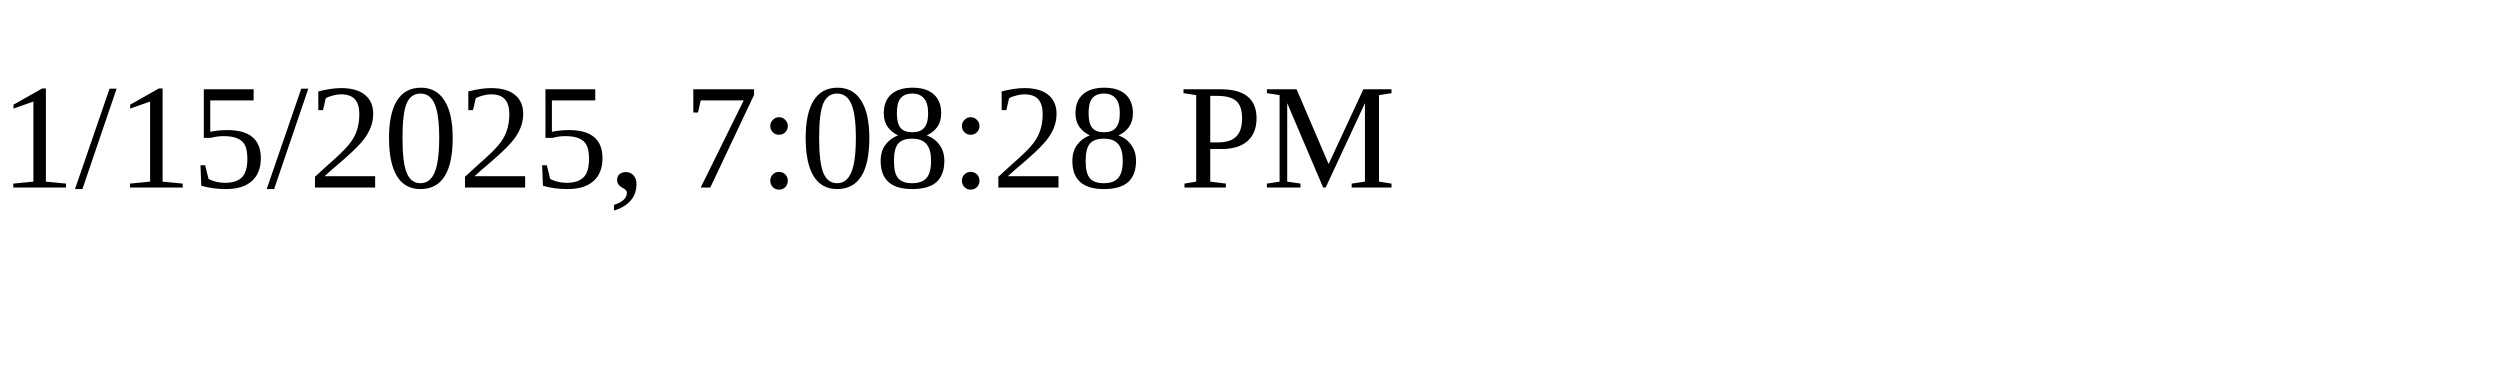
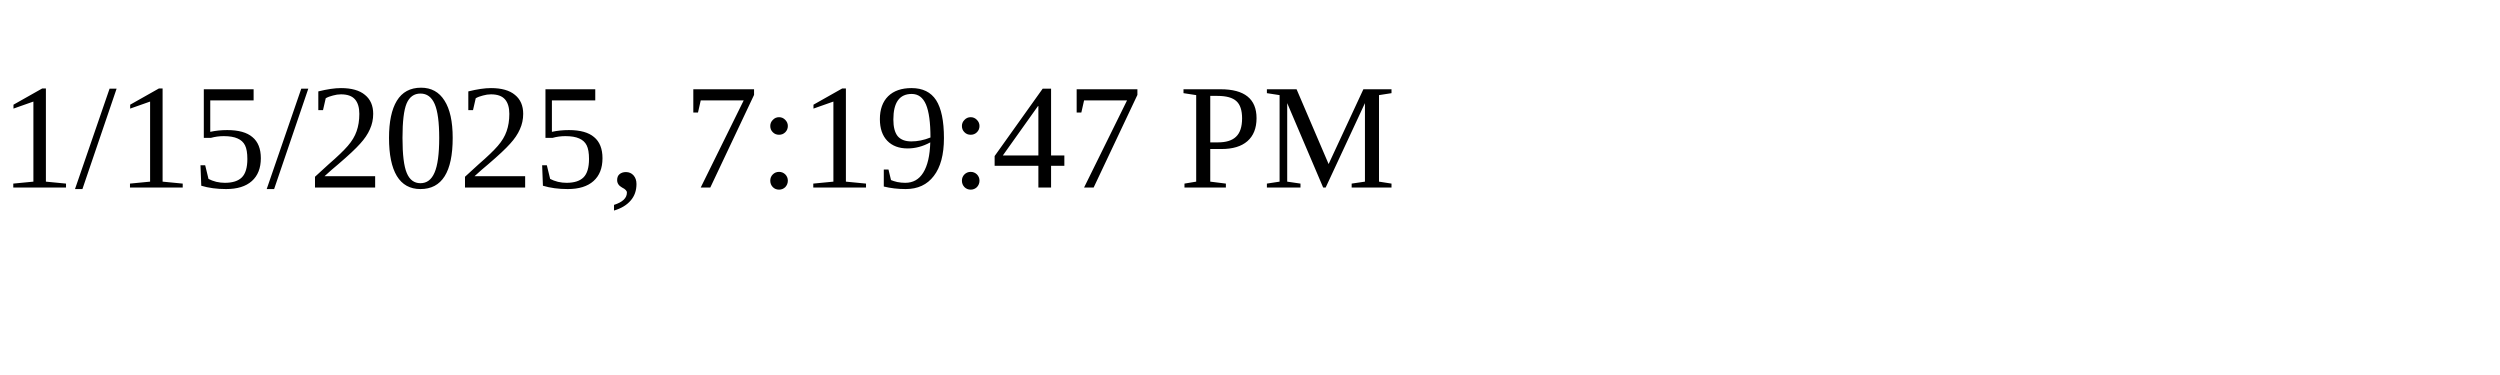
<svg xmlns="http://www.w3.org/2000/svg" height="30" width="200">
-   <text x="0" y="15">1/15/2025, 7:08:28 PM</text>
+   <text x="0" y="15">1/15/2025, 7:19:47 PM</text>
</svg>
